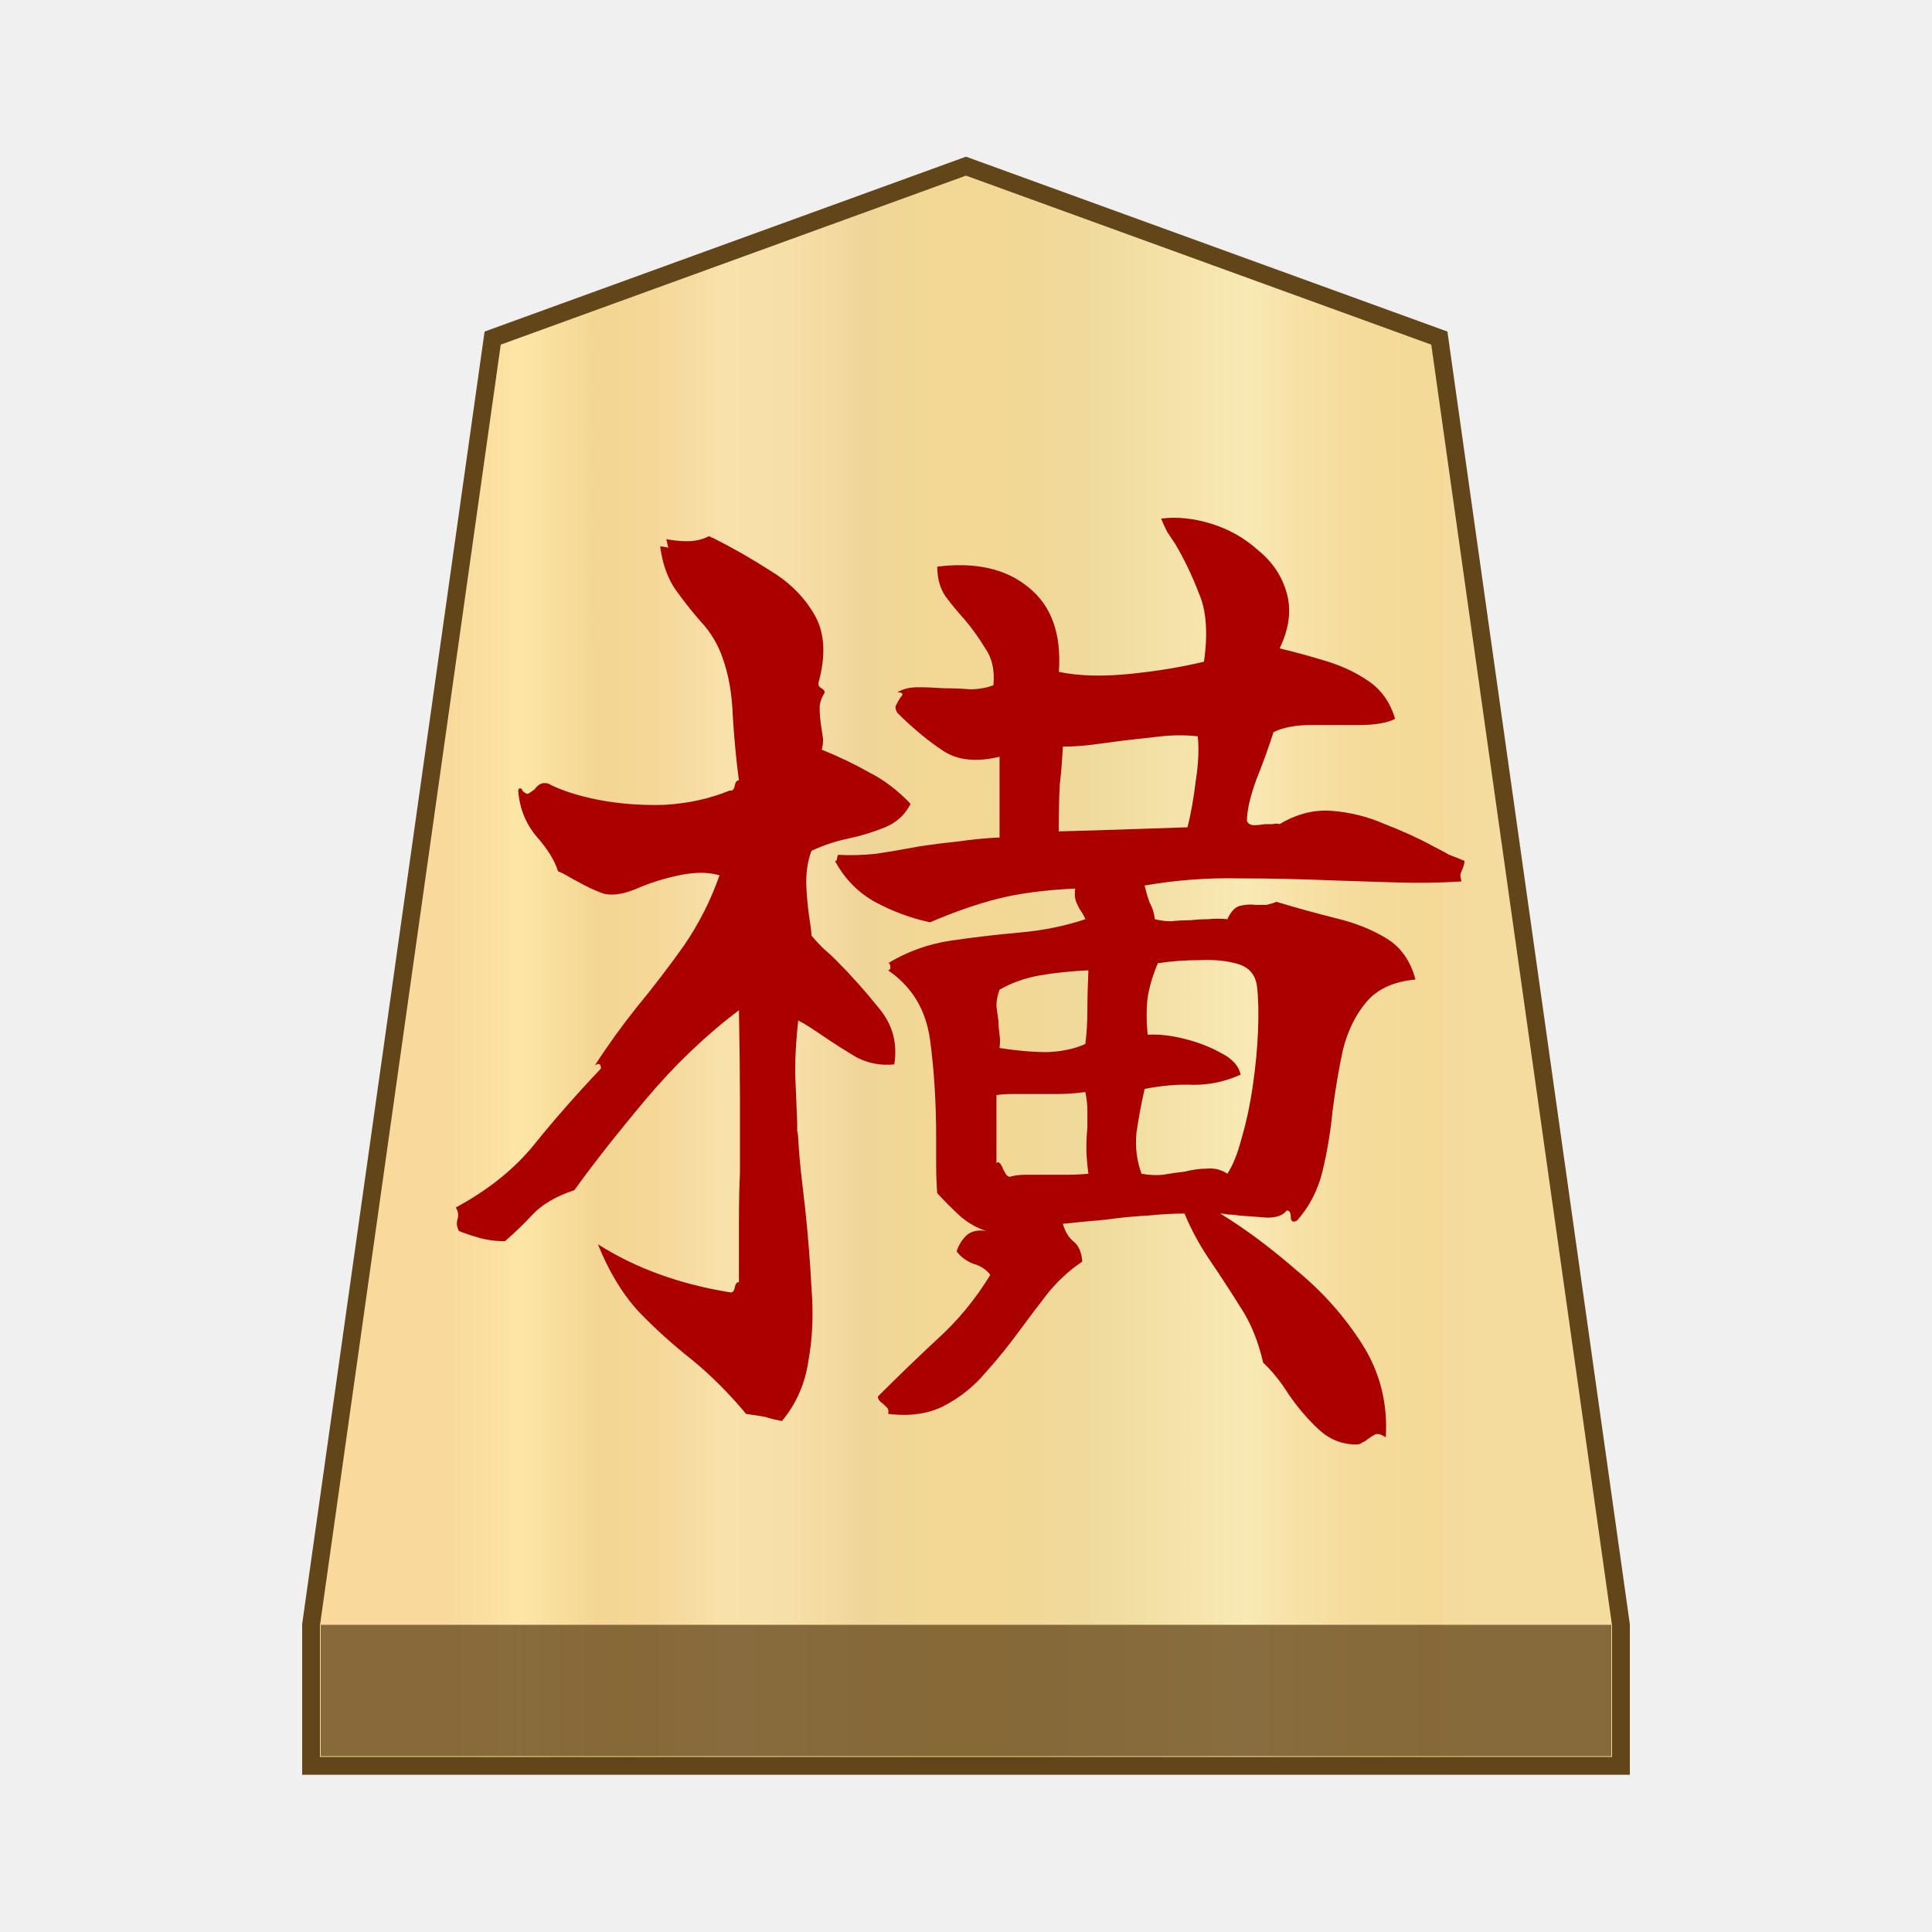
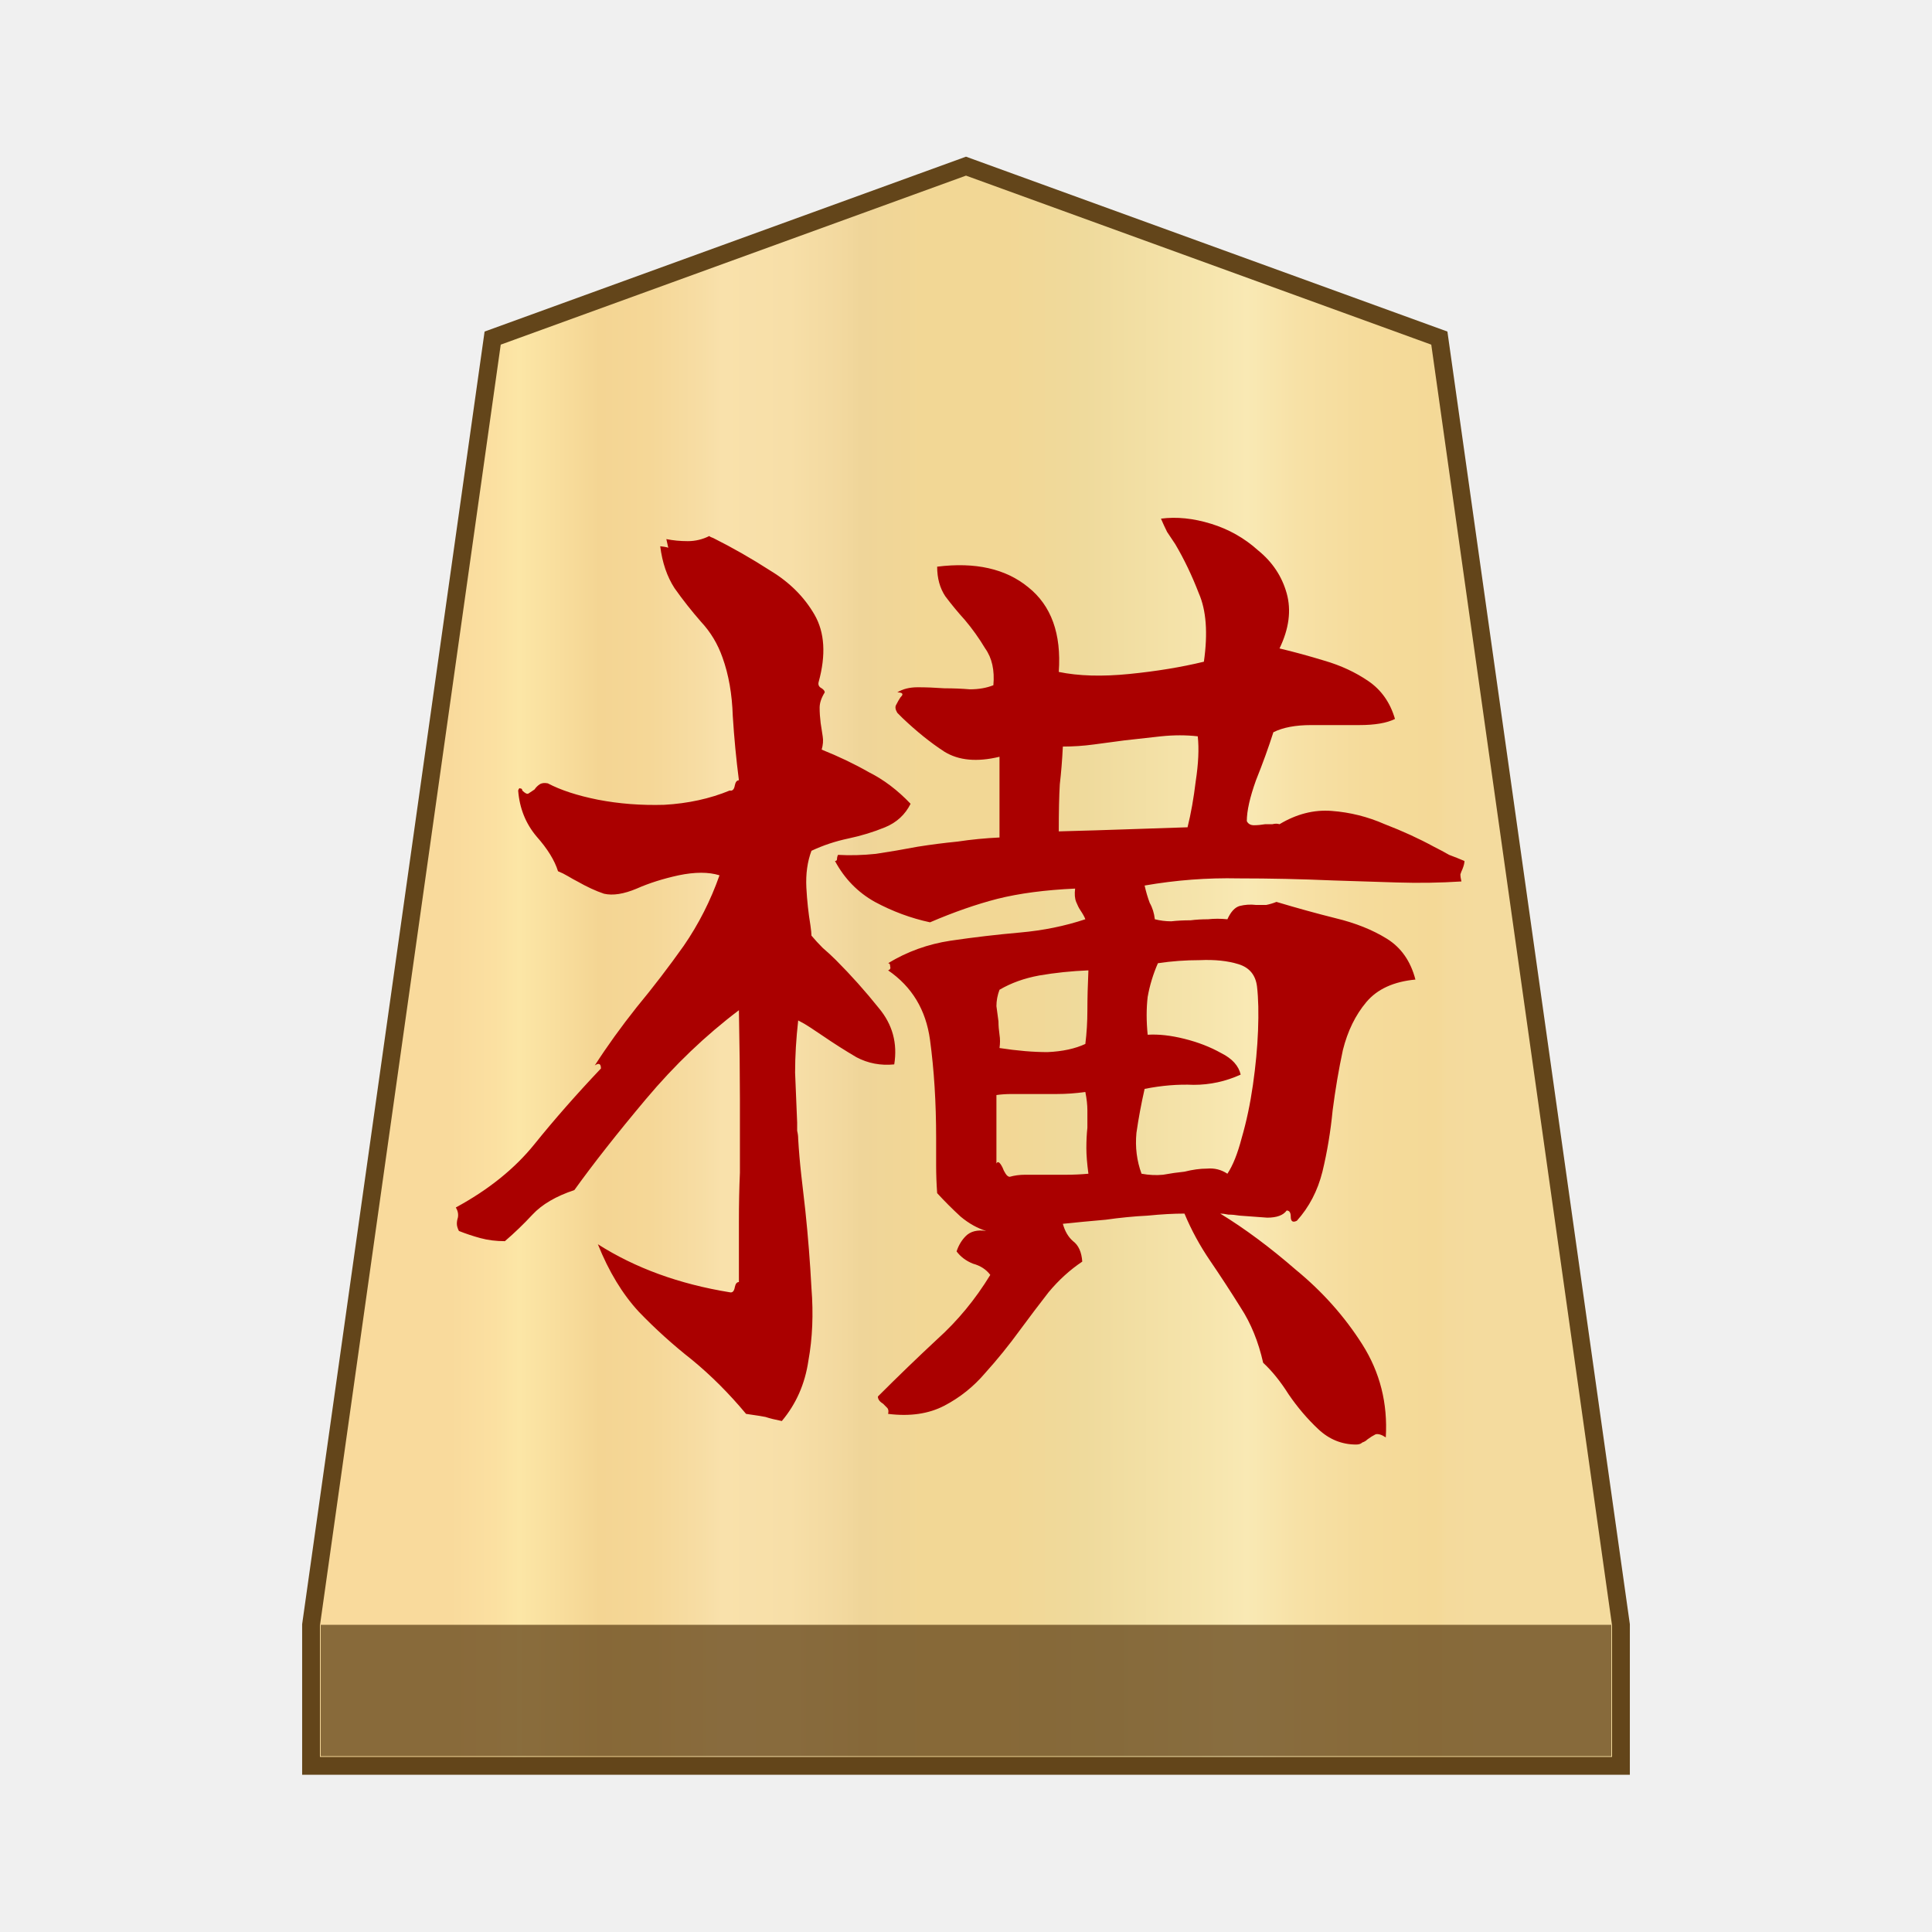
- <svg xmlns="http://www.w3.org/2000/svg" version="1.1" id="svg8" viewBox="0 0 100 100" xml:space="preserve">
-   <defs id="defs66" />
+ <svg xmlns="http://www.w3.org/2000/svg" xml:space="preserve" id="svg8" version="1.1" viewBox="0 0 100 100">
  <style id="style2">.st2{fill:#fff}</style>
-   <linearGradient id="SVGID_1_" gradientUnits="userSpaceOnUse" x1="23.313" y1="52" x2="76.671" y2="52" gradientTransform="matrix(1 0 0 -1 0 102)">
-     <stop offset="0" stop-color="#f9da9c" id="stop4" />
-     <stop offset=".043" stop-color="#fbe0a1" id="stop6" />
-     <stop offset=".067" stop-color="#fce6a6" id="stop8" />
-     <stop offset=".145" stop-color="#f4d593" id="stop10" />
-     <stop offset=".193" stop-color="#f5d797" id="stop12" />
-     <stop offset=".243" stop-color="#f7dda4" id="stop14" />
-     <stop offset=".263" stop-color="#f9e1ab" id="stop16" />
-     <stop offset=".329" stop-color="#f7dfa8" id="stop18" />
-     <stop offset=".383" stop-color="#f2d89e" id="stop20" />
-     <stop offset=".398" stop-color="#efd599" id="stop22" />
-     <stop offset=".461" stop-color="#f2d795" id="stop24" />
-     <stop offset=".462" stop-color="#f2d795" id="stop26" />
-     <stop offset=".527" stop-color="#f2d795" id="stop28" />
-     <stop offset=".538" stop-color="#f2d795" id="stop30" />
-     <stop offset=".538" stop-color="#f2d795" id="stop32" />
-     <stop offset=".615" stop-color="#efda9c" id="stop34" />
-     <stop offset=".735" stop-color="#f6e5ad" id="stop36" />
-     <stop offset=".773" stop-color="#f9e9b4" id="stop38" />
-     <stop offset=".822" stop-color="#f7e1a6" id="stop40" />
-     <stop offset=".887" stop-color="#f5db9b" id="stop42" />
-     <stop offset=".956" stop-color="#f4d997" id="stop44" />
-     <stop offset=".967" stop-color="#f4da9c" id="stop46" />
-     <stop offset="1" stop-color="#f4db9e" id="stop48" />
+   <linearGradient id="SVGID_1_" x1="23.313" x2="76.671" y1="52" y2="52" gradientTransform="matrix(1 0 0 -1 0 102)" gradientUnits="userSpaceOnUse">
+     <stop id="stop4" offset="0" stop-color="#f9da9c" />
+     <stop id="stop6" offset=".043" stop-color="#fbe0a1" />
+     <stop id="stop8" offset=".067" stop-color="#fce6a6" />
+     <stop id="stop10" offset=".145" stop-color="#f4d593" />
+     <stop id="stop12" offset=".193" stop-color="#f5d797" />
+     <stop id="stop14" offset=".243" stop-color="#f7dda4" />
+     <stop id="stop16" offset=".263" stop-color="#f9e1ab" />
+     <stop id="stop18" offset=".329" stop-color="#f7dfa8" />
+     <stop id="stop20" offset=".383" stop-color="#f2d89e" />
+     <stop id="stop22" offset=".398" stop-color="#efd599" />
+     <stop id="stop24" offset=".461" stop-color="#f2d795" />
+     <stop id="stop26" offset=".462" stop-color="#f2d795" />
+     <stop id="stop28" offset=".527" stop-color="#f2d795" />
+     <stop id="stop30" offset=".538" stop-color="#f2d795" />
+     <stop id="stop32" offset=".538" stop-color="#f2d795" />
+     <stop id="stop34" offset=".615" stop-color="#efda9c" />
+     <stop id="stop36" offset=".735" stop-color="#f6e5ad" />
+     <stop id="stop38" offset=".773" stop-color="#f9e9b4" />
+     <stop id="stop40" offset=".822" stop-color="#f7e1a6" />
+     <stop id="stop42" offset=".887" stop-color="#f5db9b" />
+     <stop id="stop44" offset=".956" stop-color="#f4d997" />
+     <stop id="stop46" offset=".967" stop-color="#f4da9c" />
+     <stop id="stop48" offset="1" stop-color="#f4db9e" />
  </linearGradient>
-   <path fill="url(#SVGID_1_)" stroke="#63451a" stroke-width=".922" stroke-miterlimit="10" d="M74.5 17.5 50 8.6l-24.5 8.9-9.4 66.6v7.3h67.8v-7.3z" id="path51" />
-   <path fill="#63451a" fill-opacity=".75" d="M16.6 84.1h66.8v6.8H16.6z" id="path53" />
-   <g aria-label=" 横" id="text280" style="font-size:52.895px;stroke-width:1.322;fill:#aa0000">
-     <path d="m 75.801,44.566 q 0,0.159 -0.106,0.423 -0.053,0.106 -0.106,0.264 0,0.159 0.053,0.37 -1.64,0.106 -3.332,0.053 -1.64,-0.053 -3.332,-0.106 -2.433,-0.106 -4.866,-0.106 -2.433,-0.053 -4.866,0.37 0.106,0.476 0.264,0.899 0.212,0.37 0.264,0.846 0.423,0.106 0.846,0.106 0.476,-0.053 1.005,-0.053 0.423,-0.053 0.899,-0.053 0.476,-0.053 1.005,0 0.264,-0.582 0.635,-0.688 0.423,-0.106 0.846,-0.053 0.264,0 0.529,0 0.264,-0.053 0.529,-0.159 1.587,0.476 3.068,0.846 1.534,0.37 2.645,1.058 1.111,0.688 1.481,2.116 -1.693,0.159 -2.539,1.164 -0.846,1.005 -1.217,2.486 -0.317,1.481 -0.529,3.121 -0.159,1.64 -0.529,3.174 -0.37,1.481 -1.322,2.539 -0.317,0.159 -0.317,-0.212 0,-0.317 -0.212,-0.317 -0.264,0.37 -1.005,0.37 -0.741,-0.053 -1.428,-0.106 -0.317,-0.053 -0.582,-0.053 -0.264,-0.053 -0.423,-0.053 1.904,1.164 3.914,2.909 2.063,1.693 3.438,3.861 1.375,2.169 1.217,4.813 -0.317,-0.212 -0.529,-0.159 -0.212,0.106 -0.423,0.264 -0.106,0.106 -0.264,0.159 -0.106,0.106 -0.317,0.106 -1.111,0 -1.957,-0.793 -0.846,-0.793 -1.534,-1.798 -0.635,-1.005 -1.322,-1.64 -0.37,-1.64 -1.164,-2.856 -0.793,-1.269 -1.587,-2.433 -0.793,-1.164 -1.322,-2.433 -0.846,0 -1.904,0.106 -1.058,0.053 -2.169,0.212 -0.582,0.053 -1.164,0.106 -0.529,0.053 -1.058,0.106 0.159,0.582 0.529,0.899 0.423,0.317 0.476,1.058 -0.952,0.635 -1.746,1.587 -0.741,0.952 -1.481,1.957 -0.846,1.164 -1.798,2.222 -0.899,1.058 -2.116,1.693 -1.217,0.635 -2.909,0.423 0.053,-0.212 -0.053,-0.317 -0.106,-0.106 -0.212,-0.212 -0.264,-0.159 -0.264,-0.37 1.534,-1.534 3.068,-2.962 1.587,-1.428 2.751,-3.332 -0.317,-0.423 -0.899,-0.582 -0.529,-0.212 -0.846,-0.635 0.159,-0.476 0.476,-0.793 0.37,-0.37 1.058,-0.264 -0.688,-0.212 -1.322,-0.741 -0.635,-0.582 -1.217,-1.217 -0.053,-0.741 -0.053,-1.428 0,-0.741 0,-1.428 0,-2.751 -0.317,-5.078 -0.317,-2.327 -2.169,-3.597 0.159,-0.053 0.106,-0.212 0,-0.159 -0.106,-0.159 1.481,-0.899 3.227,-1.164 1.798,-0.264 3.597,-0.423 1.798,-0.159 3.385,-0.688 -0.053,-0.159 -0.264,-0.476 -0.106,-0.159 -0.212,-0.423 -0.106,-0.264 -0.053,-0.688 -2.327,0.106 -4.02,0.529 -1.64,0.423 -3.491,1.217 -1.481,-0.317 -2.856,-1.058 -1.322,-0.741 -2.063,-2.116 0.106,0 0.106,-0.106 0,-0.106 0.053,-0.212 0.952,0.053 1.957,-0.053 1.058,-0.159 2.169,-0.37 1.005,-0.159 2.063,-0.264 1.058,-0.159 2.169,-0.212 v -4.179 q -1.746,0.423 -2.856,-0.264 -1.058,-0.688 -2.169,-1.746 -0.159,-0.159 -0.264,-0.264 -0.159,-0.264 -0.053,-0.423 0.106,-0.212 0.212,-0.37 0.106,-0.106 0.106,-0.159 0,-0.106 -0.264,-0.106 0.423,-0.264 1.058,-0.264 0.635,0 1.375,0.053 0.688,0 1.322,0.053 0.688,0 1.217,-0.212 0.106,-1.164 -0.423,-1.904 -0.476,-0.793 -1.058,-1.481 -0.529,-0.582 -1.005,-1.217 -0.423,-0.635 -0.423,-1.534 2.962,-0.37 4.708,1.058 1.798,1.428 1.587,4.39 1.534,0.317 3.65,0.106 2.116,-0.212 3.861,-0.635 0.317,-2.222 -0.264,-3.544 -0.529,-1.375 -1.217,-2.539 -0.212,-0.317 -0.423,-0.635 -0.159,-0.317 -0.317,-0.688 1.217,-0.159 2.592,0.264 1.375,0.423 2.433,1.375 1.111,0.899 1.481,2.222 0.37,1.322 -0.37,2.856 1.111,0.264 2.327,0.635 1.269,0.37 2.274,1.058 1.005,0.688 1.375,1.957 -0.635,0.317 -1.851,0.317 -1.217,0 -2.486,0 -1.217,0 -1.957,0.37 -0.37,1.164 -0.899,2.486 -0.476,1.322 -0.476,2.116 0.106,0.212 0.37,0.212 0.264,0 0.582,-0.053 0.212,0 0.37,0 0.212,-0.053 0.37,0 1.322,-0.793 2.698,-0.688 1.428,0.106 2.751,0.688 1.375,0.529 2.539,1.164 0.423,0.212 0.793,0.423 0.423,0.159 0.793,0.317 z M 47.132,41.604 q -0.423,0.846 -1.322,1.217 -0.899,0.37 -1.904,0.582 -1.005,0.212 -1.904,0.635 -0.317,0.846 -0.264,1.904 0.053,1.005 0.212,1.957 0.053,0.37 0.053,0.529 0.264,0.317 0.582,0.635 0.37,0.317 0.688,0.635 1.164,1.164 2.222,2.486 1.058,1.269 0.793,2.909 -1.058,0.106 -1.957,-0.37 -0.899,-0.529 -1.746,-1.111 -0.317,-0.212 -0.635,-0.423 -0.317,-0.212 -0.635,-0.37 -0.159,1.428 -0.159,2.698 0.053,1.269 0.106,2.592 0,0.212 0,0.423 0.053,0.212 0.053,0.423 0.053,0.899 0.159,1.851 0.106,0.899 0.212,1.851 0.212,2.01 0.317,4.02 0.159,2.01 -0.159,3.756 -0.264,1.798 -1.375,3.121 -0.529,-0.106 -0.846,-0.212 -0.264,-0.053 -1.005,-0.159 -1.322,-1.587 -2.803,-2.803 -1.481,-1.164 -2.751,-2.486 -1.269,-1.375 -2.116,-3.491 2.909,1.851 6.823,2.486 0.212,0.053 0.264,-0.264 0.053,-0.264 0.212,-0.264 0,-1.746 0,-3.121 0,-1.375 0.053,-2.539 0,-1.957 0,-3.808 0,-1.851 -0.053,-4.602 -2.592,1.957 -4.813,4.602 -2.222,2.645 -3.703,4.708 -1.428,0.476 -2.169,1.269 -0.688,0.741 -1.428,1.375 -0.688,0 -1.269,-0.159 -0.582,-0.159 -1.111,-0.37 -0.106,-0.212 -0.106,-0.37 0,-0.159 0.053,-0.317 0.053,-0.264 -0.106,-0.529 2.539,-1.375 4.073,-3.28 1.534,-1.904 3.438,-3.914 0,-0.37 -0.317,-0.159 0.952,-1.481 2.169,-3.015 1.269,-1.534 2.433,-3.174 1.164,-1.693 1.851,-3.65 -0.846,-0.264 -2.116,0 -1.217,0.264 -2.169,0.688 -1.005,0.423 -1.693,0.264 -0.635,-0.212 -1.375,-0.635 -0.212,-0.106 -0.476,-0.264 -0.264,-0.159 -0.529,-0.264 -0.264,-0.846 -1.111,-1.798 -0.846,-1.005 -0.952,-2.38 0.053,-0.159 0.106,-0.106 0.106,0 0.106,0.106 0.212,0.212 0.317,0.159 0.159,-0.106 0.317,-0.212 0.106,-0.159 0.264,-0.264 0.159,-0.106 0.423,-0.053 1.005,0.529 2.592,0.846 1.64,0.317 3.438,0.264 1.851,-0.106 3.385,-0.741 0.212,0.053 0.264,-0.264 0.053,-0.264 0.212,-0.264 -0.212,-1.64 -0.317,-3.332 -0.053,-1.693 -0.529,-3.015 -0.37,-1.058 -1.111,-1.851 -0.741,-0.846 -1.375,-1.746 -0.582,-0.899 -0.741,-2.169 0.476,0.053 0.423,0.106 0,0 -0.106,-0.476 0.529,0.106 1.111,0.106 0.582,0 1.111,-0.264 0.053,0.053 0.212,0.106 1.481,0.741 2.962,1.693 1.481,0.899 2.274,2.274 0.793,1.375 0.212,3.491 -0.053,0.212 0.159,0.317 0.159,0.106 0.159,0.212 -0.264,0.423 -0.264,0.793 0,0.37 0.053,0.793 0.053,0.317 0.106,0.688 0.053,0.317 -0.053,0.688 1.322,0.529 2.433,1.164 1.164,0.582 2.169,1.64 z m 17.932,9.468 q -0.106,-0.899 -0.952,-1.164 -0.846,-0.264 -2.01,-0.212 -1.111,0 -2.169,0.159 -0.37,0.846 -0.529,1.746 -0.106,0.899 0,1.957 0.846,-0.053 1.904,0.212 1.058,0.264 1.904,0.741 0.846,0.423 1.005,1.111 -1.164,0.529 -2.433,0.529 -1.217,-0.053 -2.539,0.212 -0.264,1.164 -0.423,2.274 -0.106,1.111 0.264,2.116 0.582,0.106 1.111,0.053 0.582,-0.106 1.111,-0.159 0.635,-0.159 1.164,-0.159 0.582,-0.053 1.058,0.264 0.423,-0.635 0.741,-1.851 0.37,-1.269 0.582,-2.751 0.212,-1.481 0.264,-2.803 0.053,-1.375 -0.053,-2.274 z M 61.996,38.113 q -0.899,-0.106 -1.904,0 -0.952,0.106 -1.904,0.212 -0.793,0.106 -1.587,0.212 -0.793,0.106 -1.587,0.106 -0.053,1.058 -0.159,1.957 -0.053,0.899 -0.053,2.433 2.01,-0.053 3.491,-0.106 1.534,-0.053 3.174,-0.106 0.264,-1.058 0.423,-2.38 0.212,-1.375 0.106,-2.327 z m -5.66,22.639 q -0.106,-0.793 -0.106,-1.322 0,-0.582 0.053,-1.058 0,-0.476 0,-0.899 0,-0.423 -0.106,-0.952 -0.741,0.106 -1.481,0.106 -0.741,0 -1.375,0 -0.476,0 -0.952,0 -0.423,0 -0.793,0.053 0,0.423 0,1.005 0,0.529 0,1.058 0,0.476 0,0.899 0,0.37 0,0.582 0.106,-0.212 0.317,0.212 0.053,0.159 0.159,0.317 0.106,0.159 0.212,0.159 0.37,-0.106 0.793,-0.106 0.476,0 1.058,0 0.529,0 1.058,0 0.582,0 1.164,-0.053 z m 0,-10.526 q -1.322,0.053 -2.539,0.264 -1.164,0.212 -2.063,0.741 -0.159,0.423 -0.159,0.846 0.053,0.37 0.106,0.793 0,0.317 0.053,0.688 0.053,0.317 0,0.688 1.375,0.212 2.486,0.212 1.164,-0.053 1.957,-0.423 0.106,-0.846 0.106,-1.746 0,-0.899 0.053,-2.063 z" style="-inkscape-font-specification:'Yuji Boku';fill:#aa0000" id="path192" />
+   <path id="path51" fill="url(#SVGID_1_)" stroke="#63451a" stroke-miterlimit="10" stroke-width=".922" d="M74.5 17.5 50 8.6l-24.5 8.9-9.4 66.6v7.3h67.8v-7.3z" />
+   <path id="path53" fill="#63451a" fill-opacity=".75" d="M16.6 84.1h66.8v6.8H16.6z" />
+   <g id="text280" aria-label="横" style="font-size:52.895px;stroke-width:1.322;fill:#a00">
+     <path id="path192" d="M75.801 44.566q0 .159-.106.423-.052.106-.105.265 0 .158.053.37-1.64.106-3.333.053l-3.332-.106q-2.433-.106-4.867-.106-2.433-.053-4.866.37.106.477.265.9.211.37.264.846.423.106.846.106.476-.053 1.005-.053.424-.053.9-.053.476-.053 1.005 0 .264-.582.634-.688.423-.105.847-.053h.529q.264-.052.529-.158 1.586.476 3.067.846 1.534.37 2.645 1.058 1.111.688 1.481 2.116-1.692.159-2.539 1.164-.846 1.005-1.216 2.486-.318 1.48-.53 3.12-.158 1.64-.528 3.174-.37 1.481-1.323 2.54-.317.158-.317-.212 0-.318-.211-.318-.265.37-1.006.37-.74-.052-1.428-.105-.317-.053-.582-.053-.264-.053-.423-.053 1.905 1.164 3.915 2.91 2.062 1.692 3.438 3.86 1.375 2.17 1.216 4.814-.317-.212-.529-.159-.211.106-.423.265-.106.106-.264.158-.106.106-.318.106-1.11 0-1.957-.793-.846-.794-1.534-1.799-.634-1.005-1.322-1.64-.37-1.64-1.164-2.856-.793-1.27-1.587-2.433-.793-1.164-1.322-2.433-.846 0-1.904.106-1.058.053-2.169.211l-1.164.106-1.058.106q.16.582.53.9.423.316.475 1.057-.952.635-1.745 1.587-.74.952-1.481 1.957-.846 1.164-1.799 2.222-.899 1.057-2.115 1.692-1.217.635-2.91.423.053-.211-.053-.317l-.211-.212q-.265-.158-.265-.37 1.534-1.534 3.068-2.962 1.587-1.428 2.75-3.332-.317-.424-.898-.582-.53-.212-.847-.635.159-.476.476-.793.37-.37 1.058-.265-.687-.211-1.322-.74-.635-.582-1.217-1.217-.053-.74-.053-1.428V58.9q0-2.75-.317-5.078-.317-2.328-2.169-3.597.159-.053.106-.212 0-.158-.106-.158 1.481-.9 3.227-1.164 1.798-.265 3.597-.423 1.798-.159 3.385-.688-.053-.159-.264-.476-.106-.159-.212-.423-.106-.265-.053-.688-2.327.106-4.02.53-1.64.422-3.49 1.216-1.482-.318-2.857-1.058-1.323-.74-2.063-2.116.106 0 .106-.106t.052-.211q.953.053 1.958-.053 1.058-.159 2.168-.37 1.005-.16 2.063-.265 1.058-.159 2.169-.212v-4.178q-1.746.423-2.856-.265-1.058-.687-2.17-1.745l-.264-.265q-.158-.264-.053-.423.106-.212.212-.37.106-.106.106-.159 0-.106-.265-.106.424-.264 1.058-.264.635 0 1.376.053.687 0 1.322.053.688 0 1.217-.212.105-1.164-.424-1.904-.476-.794-1.058-1.481-.528-.582-1.005-1.217-.423-.635-.423-1.534 2.962-.37 4.708 1.058 1.798 1.428 1.587 4.39 1.534.318 3.65.106 2.115-.211 3.861-.635.317-2.221-.264-3.544-.53-1.375-1.217-2.539l-.423-.634q-.159-.318-.318-.688 1.217-.159 2.592.265 1.376.423 2.433 1.375 1.111.9 1.482 2.221.37 1.323-.37 2.857 1.11.264 2.327.635 1.27.37 2.274 1.057 1.005.688 1.375 1.958-.634.317-1.85.317h-2.487q-1.217 0-1.957.37-.37 1.164-.9 2.486-.475 1.323-.475 2.116.105.212.37.212.264 0 .582-.053h.37q.212-.053.37 0 1.323-.794 2.698-.688 1.428.106 2.75.688 1.376.529 2.54 1.163.423.212.793.424.423.158.793.317zm-28.669-2.962q-.423.846-1.322 1.216-.9.37-1.905.582-1.005.212-1.904.635-.317.846-.264 1.904.053 1.005.211 1.957.053.37.053.53.265.317.582.634.37.317.688.635 1.163 1.164 2.221 2.486 1.058 1.27.794 2.91-1.058.105-1.957-.371-.9-.53-1.746-1.11l-.635-.424q-.317-.212-.634-.37-.16 1.428-.16 2.697.054 1.27.107 2.592v.423q.053.212.053.424.052.899.158 1.85.106.9.212 1.852.211 2.01.317 4.02.159 2.01-.159 3.756-.264 1.798-1.375 3.12-.529-.105-.846-.211-.265-.053-1.005-.159-1.323-1.587-2.804-2.803-1.48-1.164-2.75-2.486-1.27-1.375-2.116-3.491 2.91 1.851 6.824 2.486.211.053.264-.265.053-.264.212-.264v-3.121q0-1.375.052-2.539v-3.808q0-1.852-.052-4.602-2.592 1.957-4.814 4.602-2.221 2.644-3.703 4.707-1.428.476-2.168 1.27-.688.74-1.428 1.375-.688 0-1.27-.159-.582-.158-1.11-.37-.106-.211-.106-.37t.052-.318q.053-.264-.105-.528 2.539-1.376 4.073-3.28 1.534-1.904 3.438-3.914 0-.37-.318-.159.952-1.481 2.17-3.015 1.269-1.534 2.432-3.174 1.164-1.692 1.852-3.65-.847-.264-2.116 0-1.217.265-2.169.688-1.005.423-1.693.265-.634-.212-1.375-.635-.211-.106-.476-.265-.264-.158-.529-.264-.264-.846-1.11-1.798-.847-1.005-.953-2.38.053-.16.106-.107.106 0 .106.106.211.212.317.159l.318-.212q.105-.158.264-.264.159-.106.423-.053 1.005.529 2.592.846 1.64.318 3.438.265 1.852-.106 3.386-.74.211.052.264-.265.053-.265.212-.265-.212-1.64-.318-3.332-.053-1.693-.529-3.015-.37-1.058-1.11-1.851-.741-.847-1.376-1.746-.582-.9-.74-2.169.476.053.423.106l-.106-.476q.529.106 1.11.106.583 0 1.112-.265.053.053.211.106 1.481.74 2.962 1.693 1.481.899 2.275 2.274.793 1.376.211 3.491-.052.212.16.318.158.105.158.211-.265.423-.265.794 0 .37.053.793.053.318.106.688.053.317-.053.687 1.323.53 2.433 1.164 1.164.582 2.169 1.64zm17.932 9.468q-.106-.9-.953-1.164-.846-.264-2.01-.211-1.11 0-2.168.159-.37.846-.53 1.745-.105.9 0 1.957.847-.053 1.905.212 1.058.264 1.904.74.847.423 1.005 1.111-1.163.53-2.433.53-1.217-.054-2.539.21-.264 1.164-.423 2.275-.106 1.111.264 2.116.582.106 1.111.053.582-.106 1.111-.159.635-.159 1.164-.159.582-.052 1.058.265.423-.635.74-1.851.37-1.27.582-2.75.212-1.482.264-2.804.053-1.376-.052-2.275zm-3.068-12.96q-.9-.105-1.905 0l-1.904.212-1.587.212q-.793.106-1.587.106-.052 1.058-.158 1.957-.053.9-.053 2.433 2.01-.053 3.49-.106 1.535-.053 3.175-.106.264-1.057.423-2.38.211-1.375.106-2.327zm-5.66 22.64q-.106-.793-.106-1.322 0-.582.053-1.058v-.9q0-.423-.106-.952-.74.106-1.48.106h-2.328q-.423 0-.794.053V60.223q.106-.212.318.212.053.158.158.317.106.159.212.159.37-.106.793-.106h2.116q.582 0 1.164-.053zm0-10.526q-1.323.053-2.54.264-1.163.212-2.062.74-.159.424-.159.847.053.37.106.794 0 .317.053.687.053.318 0 .688 1.375.211 2.486.211 1.164-.052 1.957-.423.106-.846.106-1.745 0-.9.053-2.063z" style="-inkscape-font-specification:&quot;Yuji Boku&quot;;fill:#a00" />
  </g>
</svg>
